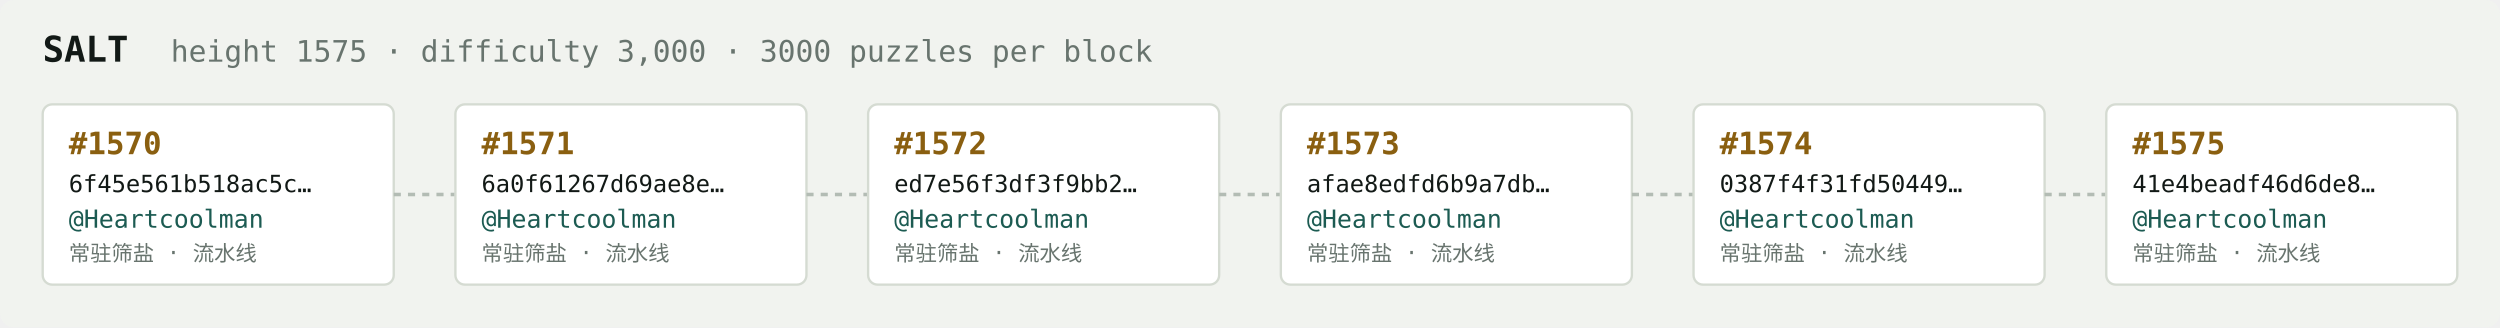
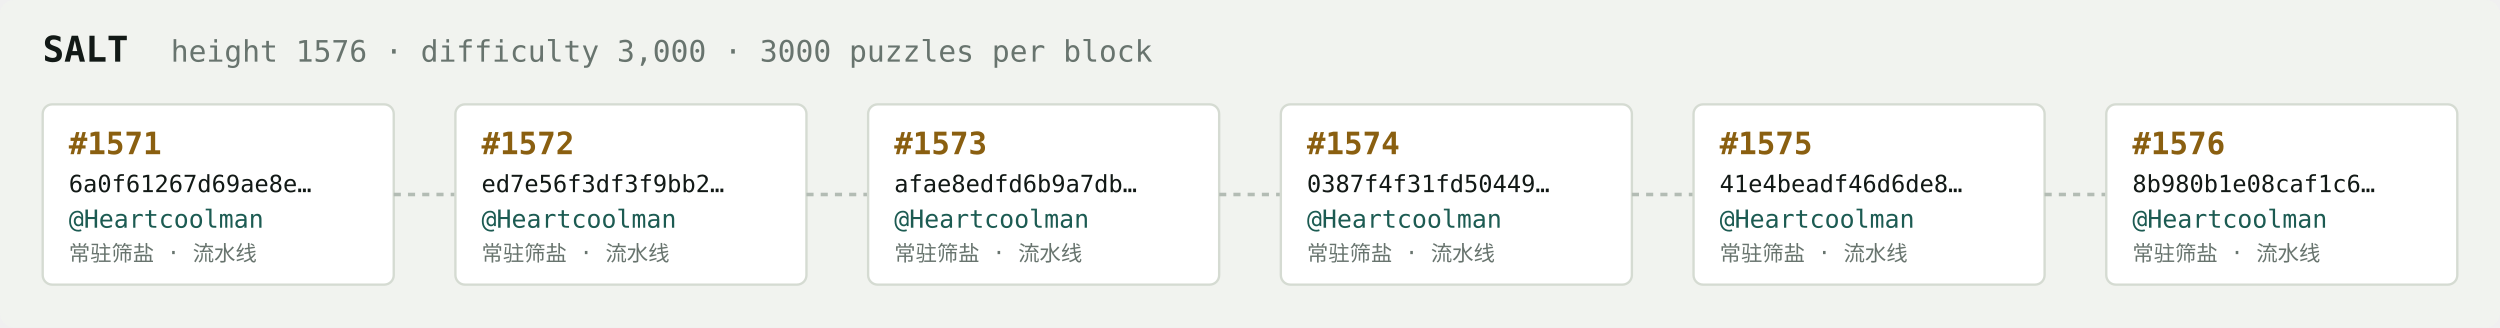
<svg xmlns="http://www.w3.org/2000/svg" width="1054" height="138" viewBox="0 0 1054 138" font-family="ui-monospace,SFMono-Regular,Menlo,monospace">
  <rect fill="#f1f3ef" width="1054" height="138" rx="6" />
  <text x="18" y="26" fill="#121916" font-size="15" font-weight="700">SALT</text>
-   <text x="72" y="26" fill="#68746e" font-size="12.5">height 1575 · difficulty 3,000 · 3000 puzzles per block</text>
+   <text x="72" y="26" fill="#68746e" font-size="12.5">height 1576 · difficulty 3,000 · 3000 puzzles per block</text>
  <rect x="18" y="44" width="148" height="76" rx="4" fill="#ffffff" stroke="#d5dbd2" stroke-width="1" />
-   <text x="29" y="65" fill="#8a5f10" font-size="13" font-weight="700">#1570</text>
-   <text x="29" y="81" fill="#121916" font-size="10">6f45e561b518ac5c…</text>
+   <text x="29" y="65" fill="#8a5f10" font-size="13" font-weight="700">#1571</text>
+   <text x="29" y="81" fill="#121916" font-size="10">6a0f61267d69ae8e…</text>
  <text x="29" y="96" fill="#1c5b52" font-size="10.5">@Heartcoolman</text>
  <text x="29" y="110" fill="#68746e" font-size="9">常驻筛盐 · 流水线</text>
  <line x1="166" y1="82.0" x2="192" y2="82.0" stroke="#b3bcb4" stroke-width="1.5" stroke-dasharray="3 3" />
  <rect x="192" y="44" width="148" height="76" rx="4" fill="#ffffff" stroke="#d5dbd2" stroke-width="1" />
-   <text x="203" y="65" fill="#8a5f10" font-size="13" font-weight="700">#1571</text>
-   <text x="203" y="81" fill="#121916" font-size="10">6a0f61267d69ae8e…</text>
+   <text x="203" y="65" fill="#8a5f10" font-size="13" font-weight="700">#1572</text>
+   <text x="203" y="81" fill="#121916" font-size="10">ed7e56f3df3f9bb2…</text>
  <text x="203" y="96" fill="#1c5b52" font-size="10.5">@Heartcoolman</text>
  <text x="203" y="110" fill="#68746e" font-size="9">常驻筛盐 · 流水线</text>
  <line x1="340" y1="82.0" x2="366" y2="82.0" stroke="#b3bcb4" stroke-width="1.5" stroke-dasharray="3 3" />
  <rect x="366" y="44" width="148" height="76" rx="4" fill="#ffffff" stroke="#d5dbd2" stroke-width="1" />
-   <text x="377" y="65" fill="#8a5f10" font-size="13" font-weight="700">#1572</text>
-   <text x="377" y="81" fill="#121916" font-size="10">ed7e56f3df3f9bb2…</text>
+   <text x="377" y="65" fill="#8a5f10" font-size="13" font-weight="700">#1573</text>
+   <text x="377" y="81" fill="#121916" font-size="10">afae8edfd6b9a7db…</text>
  <text x="377" y="96" fill="#1c5b52" font-size="10.5">@Heartcoolman</text>
  <text x="377" y="110" fill="#68746e" font-size="9">常驻筛盐 · 流水线</text>
  <line x1="514" y1="82.0" x2="540" y2="82.0" stroke="#b3bcb4" stroke-width="1.5" stroke-dasharray="3 3" />
  <rect x="540" y="44" width="148" height="76" rx="4" fill="#ffffff" stroke="#d5dbd2" stroke-width="1" />
-   <text x="551" y="65" fill="#8a5f10" font-size="13" font-weight="700">#1573</text>
-   <text x="551" y="81" fill="#121916" font-size="10">afae8edfd6b9a7db…</text>
+   <text x="551" y="65" fill="#8a5f10" font-size="13" font-weight="700">#1574</text>
+   <text x="551" y="81" fill="#121916" font-size="10">0387f4f31fd50449…</text>
  <text x="551" y="96" fill="#1c5b52" font-size="10.5">@Heartcoolman</text>
  <text x="551" y="110" fill="#68746e" font-size="9">常驻筛盐 · 流水线</text>
  <line x1="688" y1="82.0" x2="714" y2="82.0" stroke="#b3bcb4" stroke-width="1.5" stroke-dasharray="3 3" />
  <rect x="714" y="44" width="148" height="76" rx="4" fill="#ffffff" stroke="#d5dbd2" stroke-width="1" />
-   <text x="725" y="65" fill="#8a5f10" font-size="13" font-weight="700">#1574</text>
-   <text x="725" y="81" fill="#121916" font-size="10">0387f4f31fd50449…</text>
+   <text x="725" y="65" fill="#8a5f10" font-size="13" font-weight="700">#1575</text>
+   <text x="725" y="81" fill="#121916" font-size="10">41e4beadf46d6de8…</text>
  <text x="725" y="96" fill="#1c5b52" font-size="10.5">@Heartcoolman</text>
  <text x="725" y="110" fill="#68746e" font-size="9">常驻筛盐 · 流水线</text>
  <line x1="862" y1="82.0" x2="888" y2="82.0" stroke="#b3bcb4" stroke-width="1.5" stroke-dasharray="3 3" />
  <rect x="888" y="44" width="148" height="76" rx="4" fill="#ffffff" stroke="#d5dbd2" stroke-width="1" />
-   <text x="899" y="65" fill="#8a5f10" font-size="13" font-weight="700">#1575</text>
-   <text x="899" y="81" fill="#121916" font-size="10">41e4beadf46d6de8…</text>
+   <text x="899" y="65" fill="#8a5f10" font-size="13" font-weight="700">#1576</text>
+   <text x="899" y="81" fill="#121916" font-size="10">8b980b1e08caf1c6…</text>
  <text x="899" y="96" fill="#1c5b52" font-size="10.5">@Heartcoolman</text>
  <text x="899" y="110" fill="#68746e" font-size="9">常驻筛盐 · 流水线</text>
</svg>
